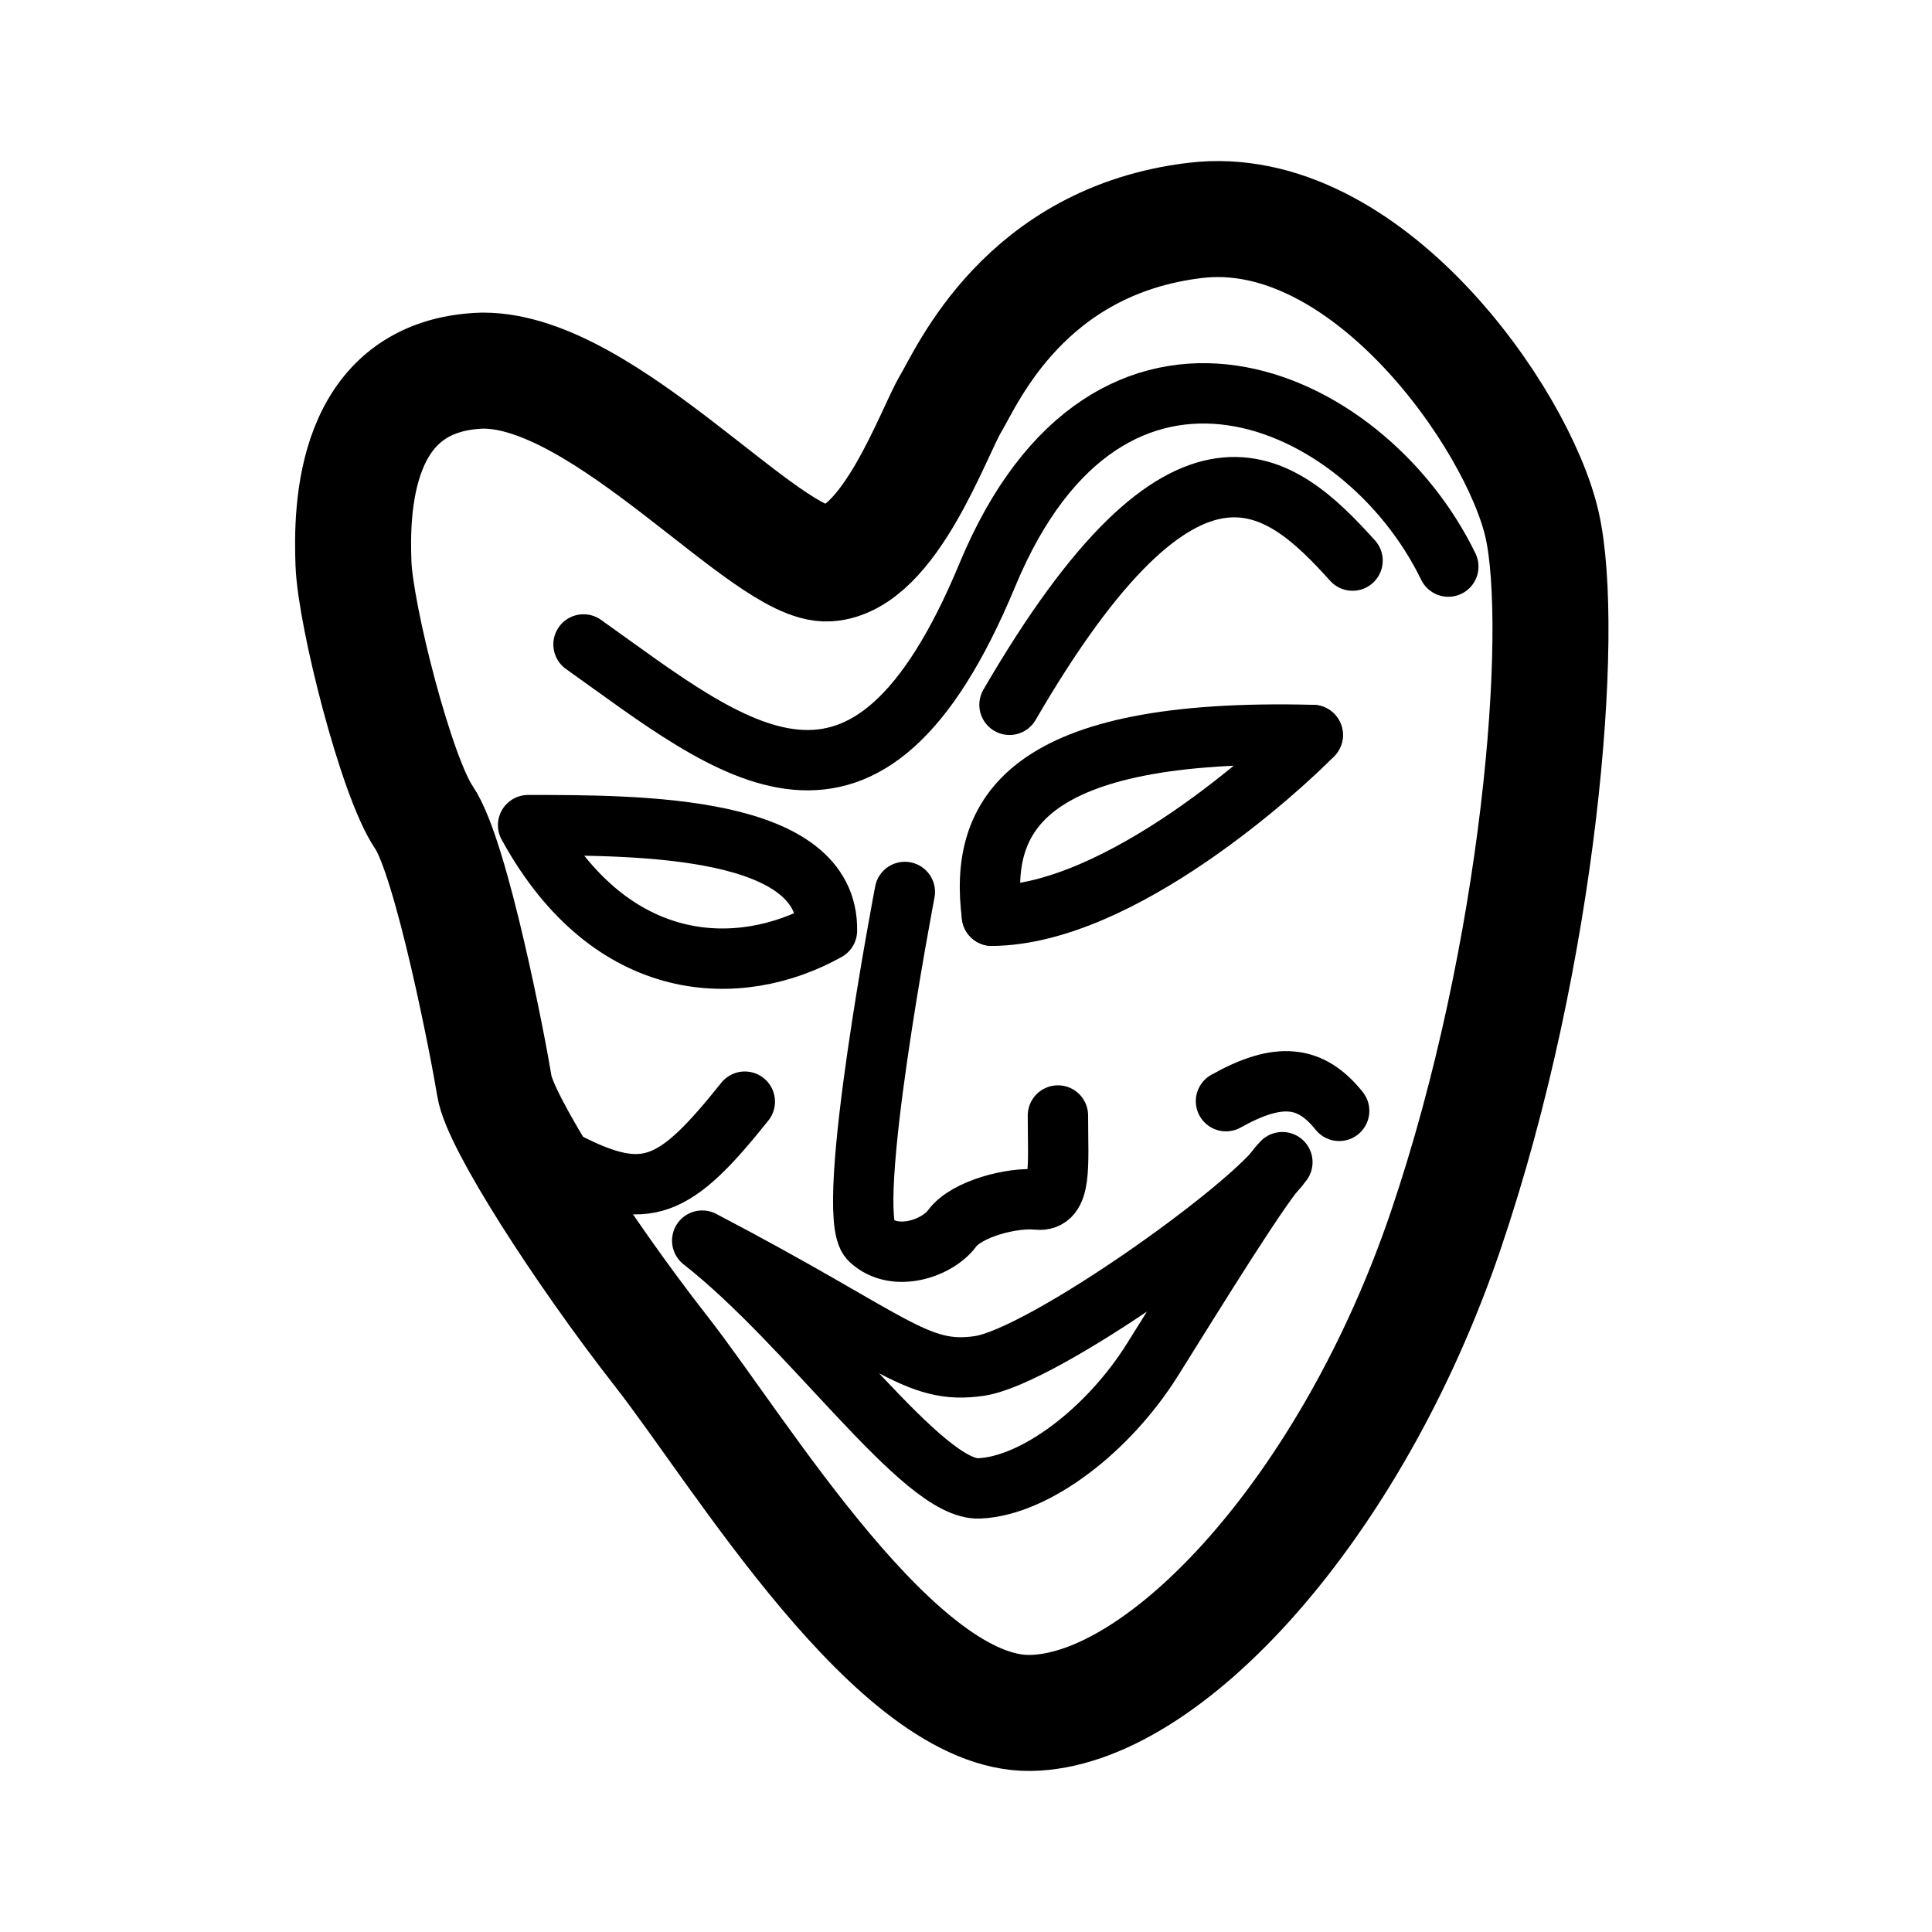
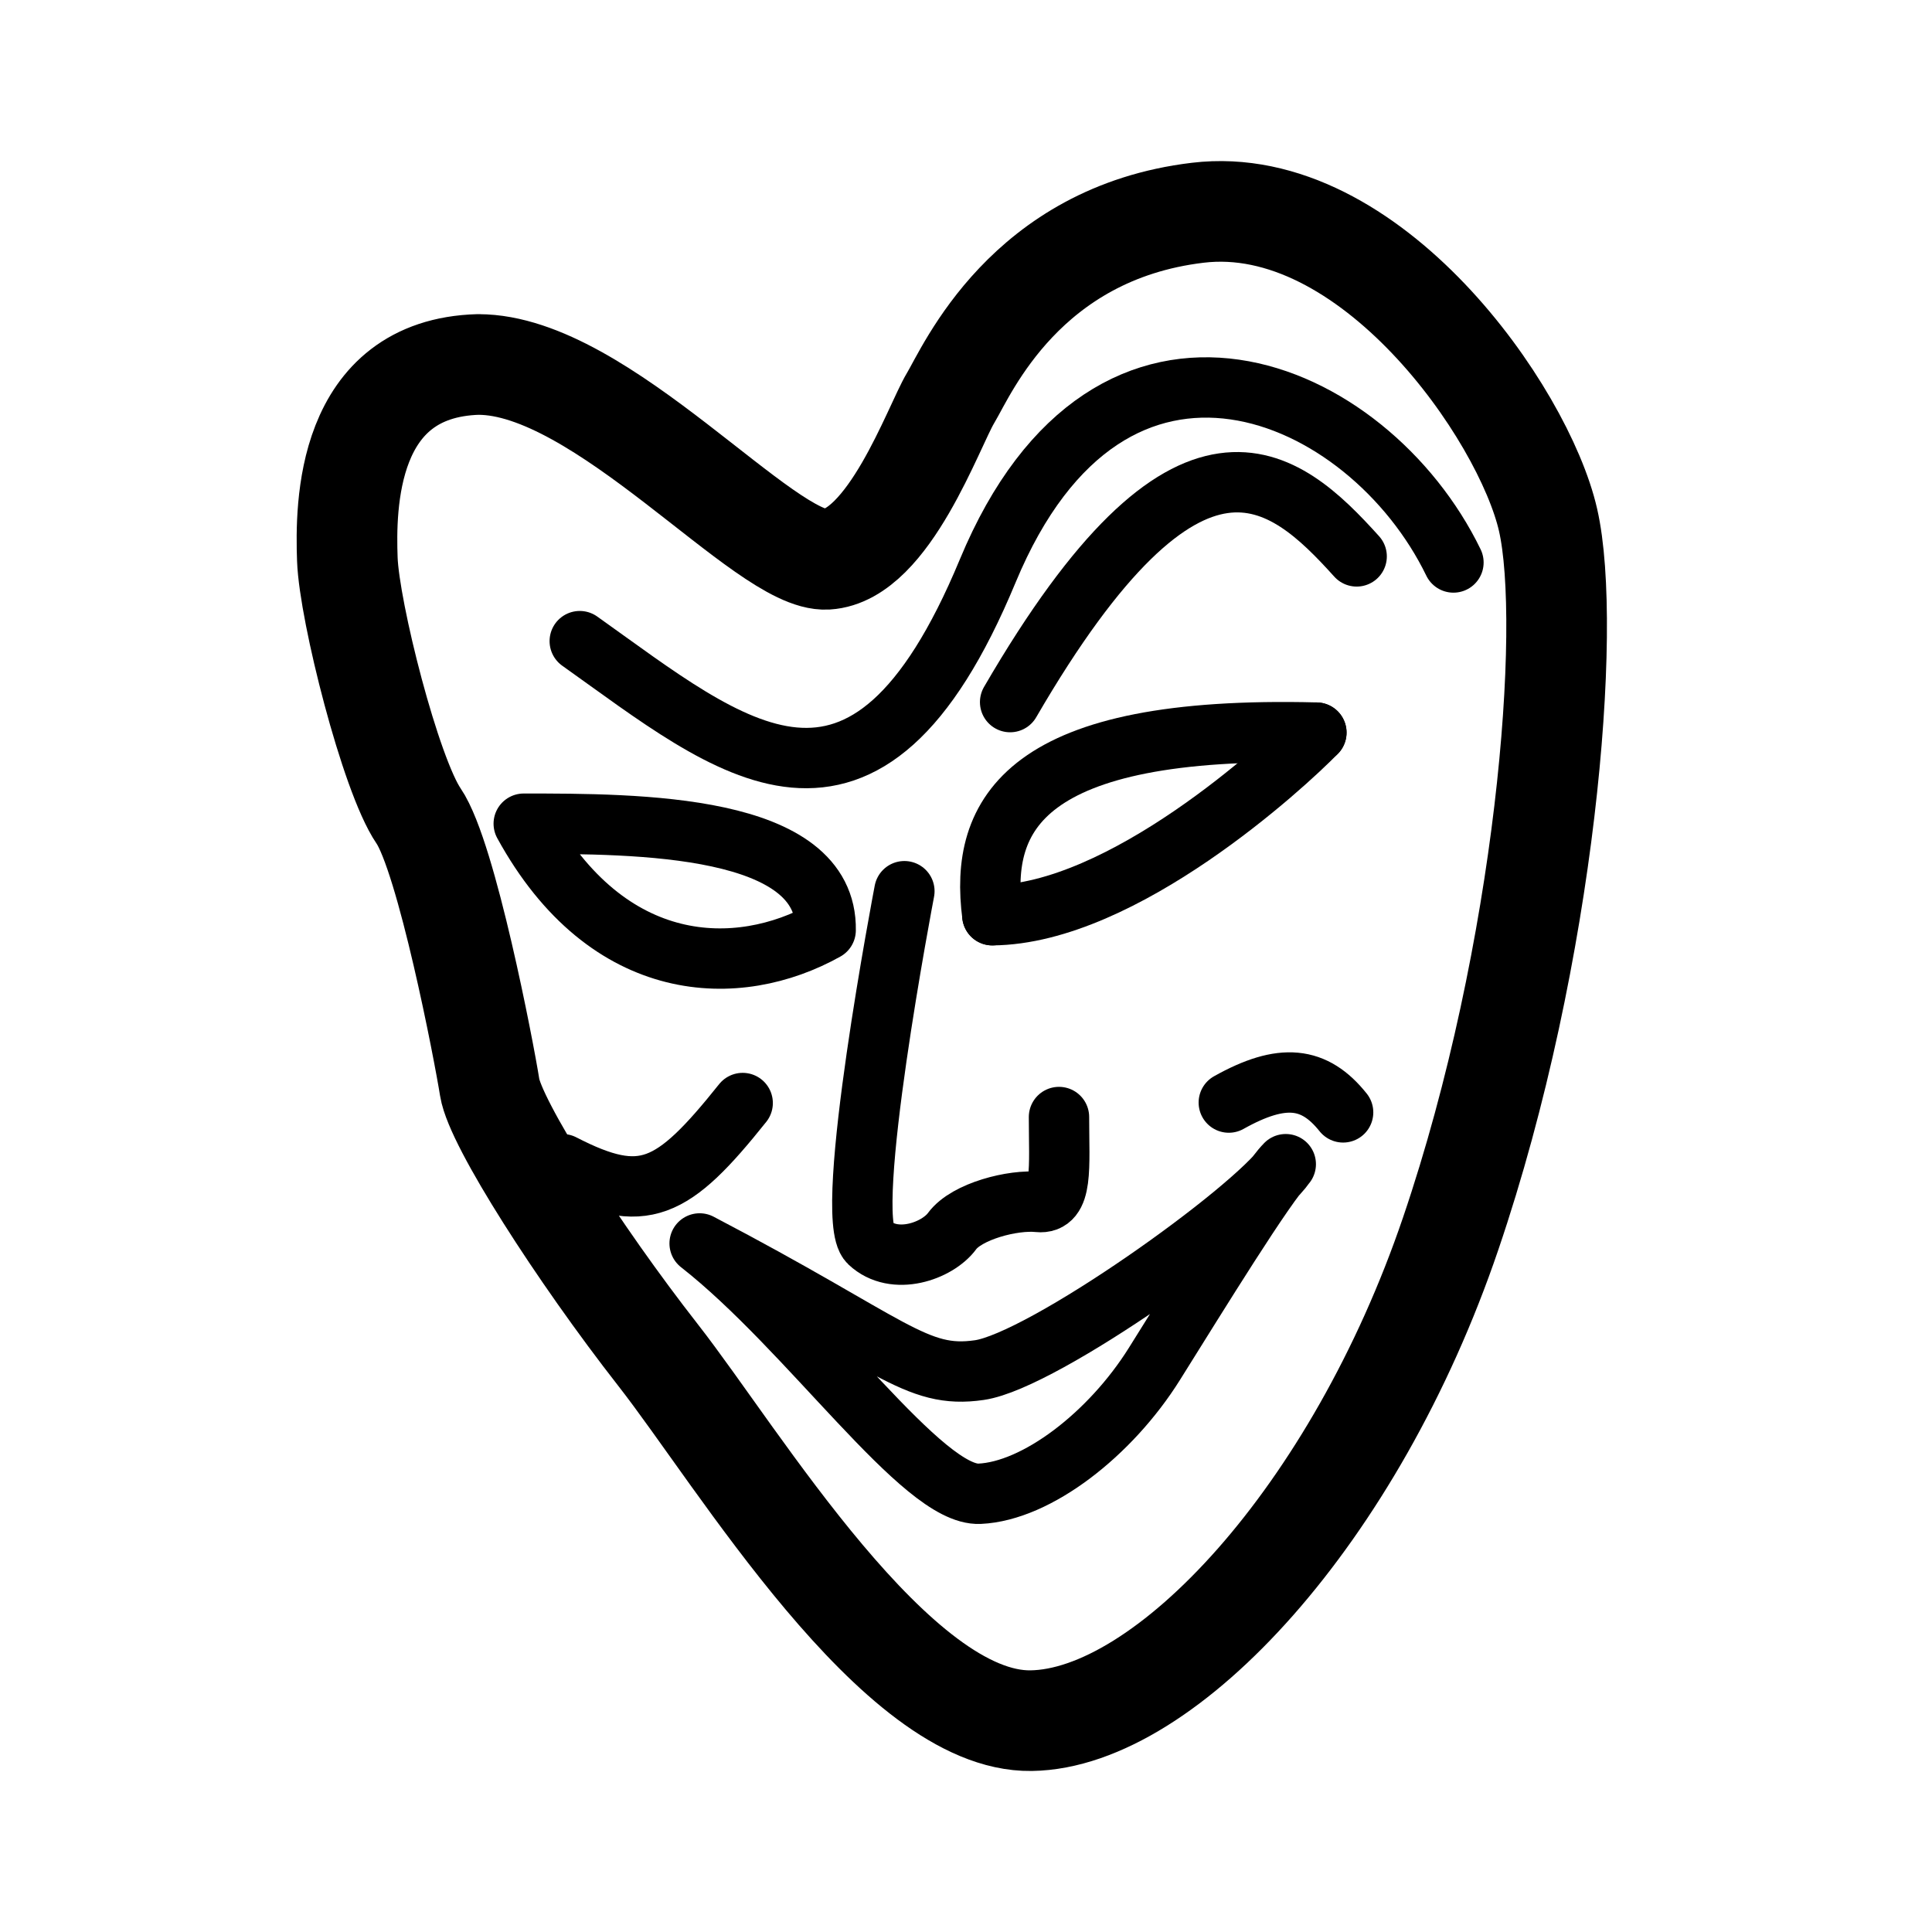
<svg xmlns="http://www.w3.org/2000/svg" width="192" height="192" version="1.1" viewBox="0 0 50.8 50.8" xml:space="preserve">
  <g fill="none" stroke="#000" stroke-dashoffset="669.6" stroke-linecap="round" stroke-linejoin="round" stroke-miterlimit="15">
-     <path d="m12.707 9.744c-3.461 0.097-3.462 3.705-3.413 5.07 0.049 1.365 1.121 5.607 1.853 6.679 0.731 1.072 1.706 6.143 1.853 7.069 0.146 0.926 2.291 4.29 4.388 6.971 2.096 2.681 6.192 9.556 9.702 9.507 3.51-0.049 8.434-5.363 10.921-12.676 2.486-7.313 3.169-15.795 2.535-18.574-0.634-2.779-4.631-8.532-9.117-7.995-4.486 0.536-5.997 4.095-6.436 4.827-0.439 0.731-1.609 4.095-3.218 4.193-1.609 0.097-5.85-5.07-9.068-5.07" stroke-width="3.05" style="paint-order:markers fill stroke" />
-     <path d="m26.082 24.079c-0.341-2.633 0.829-4.948 8.435-4.753" stroke-width="1.587" style="paint-order:markers fill stroke" />
-     <path d="m26.082 24.079c3.389-0.024 7.605-3.9 8.435-4.753" stroke-width="1.587" style="paint-order:markers fill stroke" />
+     <path d="m12.581 9.583c-3.497 0.098-3.497 3.743-3.448 5.122 0.049 1.379 1.133 5.664 1.872 6.748 0.739 1.083 1.724 6.206 1.871 7.142 0.148 0.936 2.315 4.334 4.433 7.043 2.118 2.709 6.255 9.654 9.802 9.605 3.546-0.049 8.521-5.418 11.033-12.806 2.512-7.388 3.202-15.958 2.561-18.765-0.64-2.808-4.679-8.62-9.211-8.078-4.532 0.542-6.059 4.137-6.502 4.876-0.443 0.739-1.626 4.137-3.251 4.236-1.625 0.098-5.91-5.122-9.161-5.122" stroke-width="2.646" style="paint-order:markers fill stroke" />
    <g stroke-width="1.587">
-       <path d="m13.886 21.696c2.974 0 7.907 4.1e-5 7.858 2.773-2.267 1.268-5.664 1.231-7.858-2.773z" style="paint-order:markers fill stroke" />
-       <path d="m27.817 29.331c0 1.31 0.115 2.28-0.54 2.211-0.655-0.069-1.863 0.241-2.243 0.758-0.379 0.517-1.501 0.917-2.157 0.299-0.71-0.67 0.915-9.146 0.915-9.146" style="paint-order:markers fill stroke" />
-       <path d="m15.343 16.945c3.93 2.792 7.412 5.895 10.618-1.827 3.206-7.722 9.904-4.794 12.121-0.22" style="paint-order:markers fill stroke" />
+       <path d="m26.092 24.065c-0.345-2.66 0.837-4.999 8.521-4.802" style="paint-order:markers fill stroke" />
+       <path d="m26.092 24.065c3.424-0.025 7.683-3.94 8.521-4.802" style="paint-order:markers fill stroke" />
+       <path d="m13.771 21.658c3.004 0 7.988 4.1e-5 7.939 2.801-2.29 1.281-5.722 1.244-7.939-2.801z" style="paint-order:markers fill stroke" />
+       <path d="m27.845 29.371c0 1.323 0.116 2.303-0.545 2.234-0.662-0.07-1.883 0.244-2.266 0.766-0.383 0.522-1.516 0.927-2.179 0.302-0.717-0.676 0.925-9.24 0.925-9.24" style="paint-order:markers fill stroke" />
+       <path d="m15.244 16.858c3.97 2.821 7.488 5.955 10.727-1.846 3.239-7.801 10.006-4.843 12.246-0.222" style="paint-order:markers fill stroke" />
+       <path d="m35.672 14.63c-1.916-2.124-4.399-4.284-9.112 3.831" style="paint-order:markers fill stroke" />
+       <path d="m32.31 28.991c1.409-0.789 2.252-0.686 3.006 0.258" style="paint-order:markers fill stroke" />
+       <path d="m19.528 29.003c-1.846 2.311-2.612 2.703-4.737 1.608" style="paint-order:markers fill stroke" />
+       <path d="m33.808 30.611c-0.522 0.514-2.299 3.407-3.455 5.253-1.156 1.846-3.091 3.344-4.595 3.413-1.504 0.07-4.471-4.318-7.362-6.582 5.085 2.66 5.679 3.574 7.357 3.33 1.678-0.244 7.183-4.16 8.054-5.414z" style="paint-order:markers fill stroke" />
    </g>
-     <path d="m35.564 14.74c-1.896-2.103-4.355-4.24-9.02 3.792" stroke-width="1.587" style="paint-order:markers fill stroke" />
-     <path d="m32.236 28.954c1.394-0.781 2.229-0.679 2.976 0.255" stroke-width="1.587" style="paint-order:markers fill stroke" />
-     <path d="m19.584 28.967c-1.827 2.288-2.586 2.676-4.689 1.592" stroke-width="1.587" style="paint-order:markers fill stroke" />
-     <path d="m33.719 30.559c-0.517 0.509-2.275 3.372-3.42 5.199s-3.059 3.31-4.548 3.378c-1.489 0.069-4.425-4.274-7.287-6.515 5.034 2.633 5.621 3.538 7.282 3.296 1.661-0.241 7.109-4.117 7.972-5.359z" stroke-width="1.587" style="paint-order:markers fill stroke" />
  </g>
</svg>
